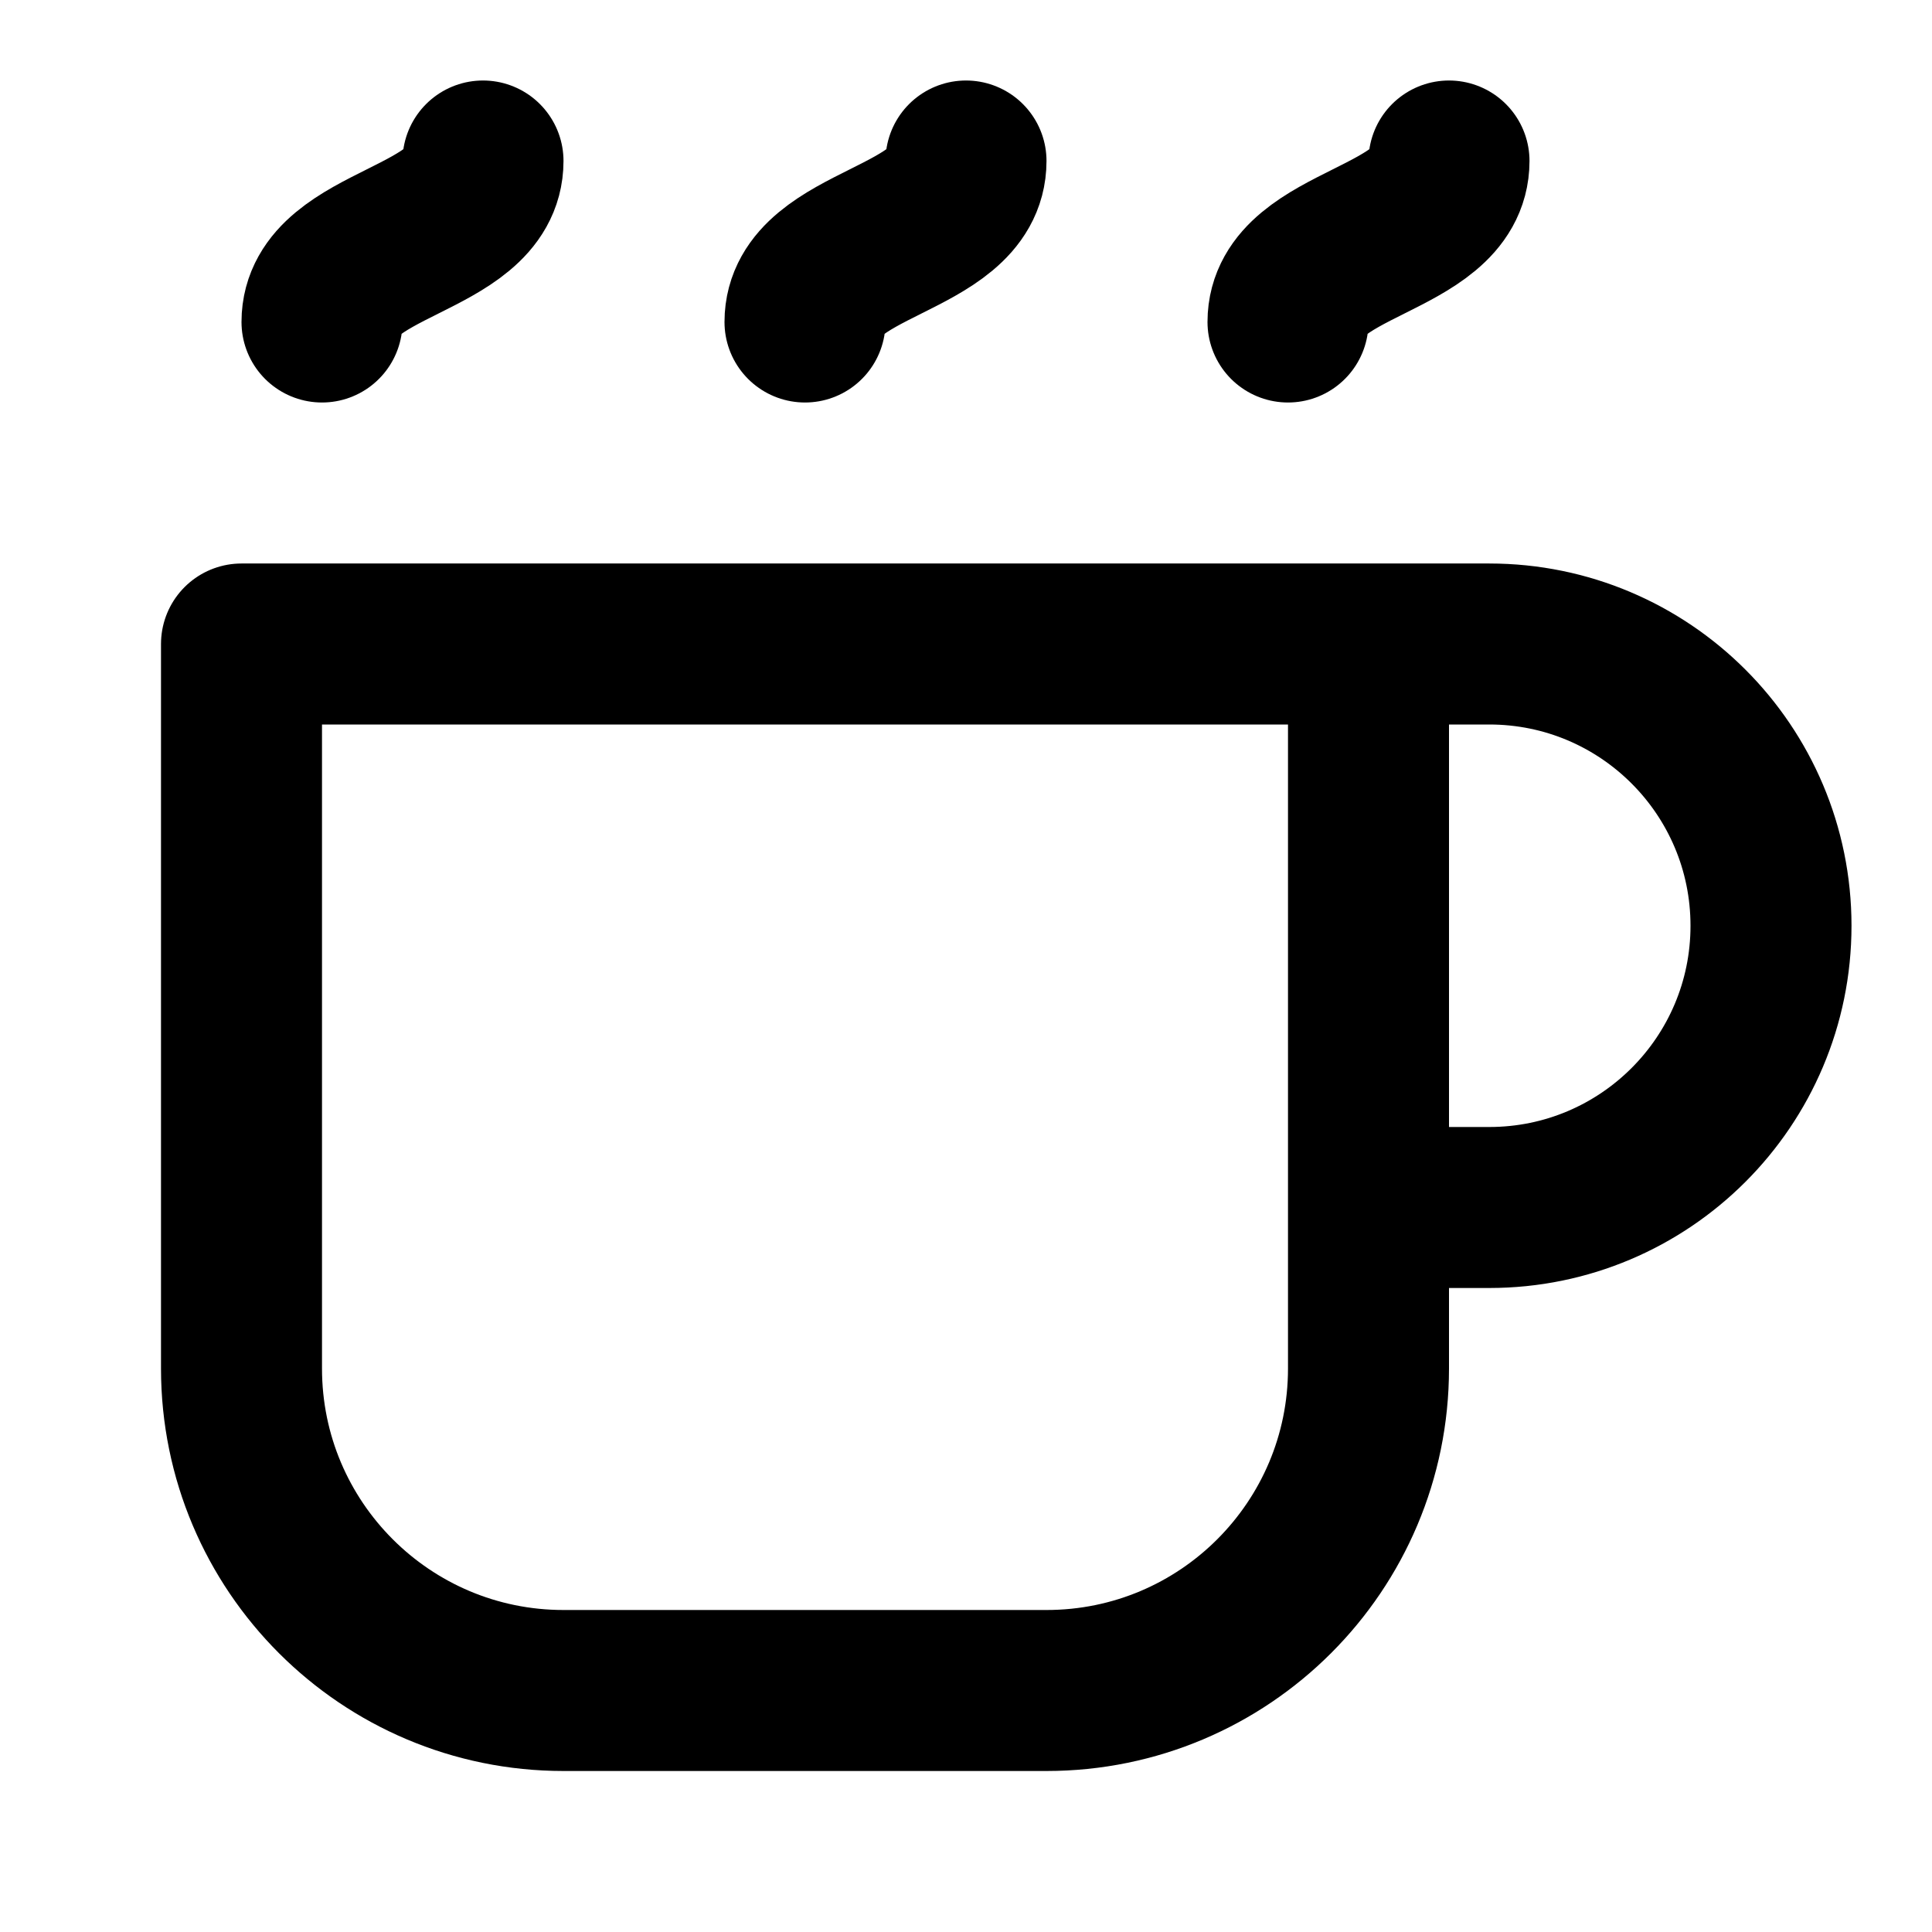
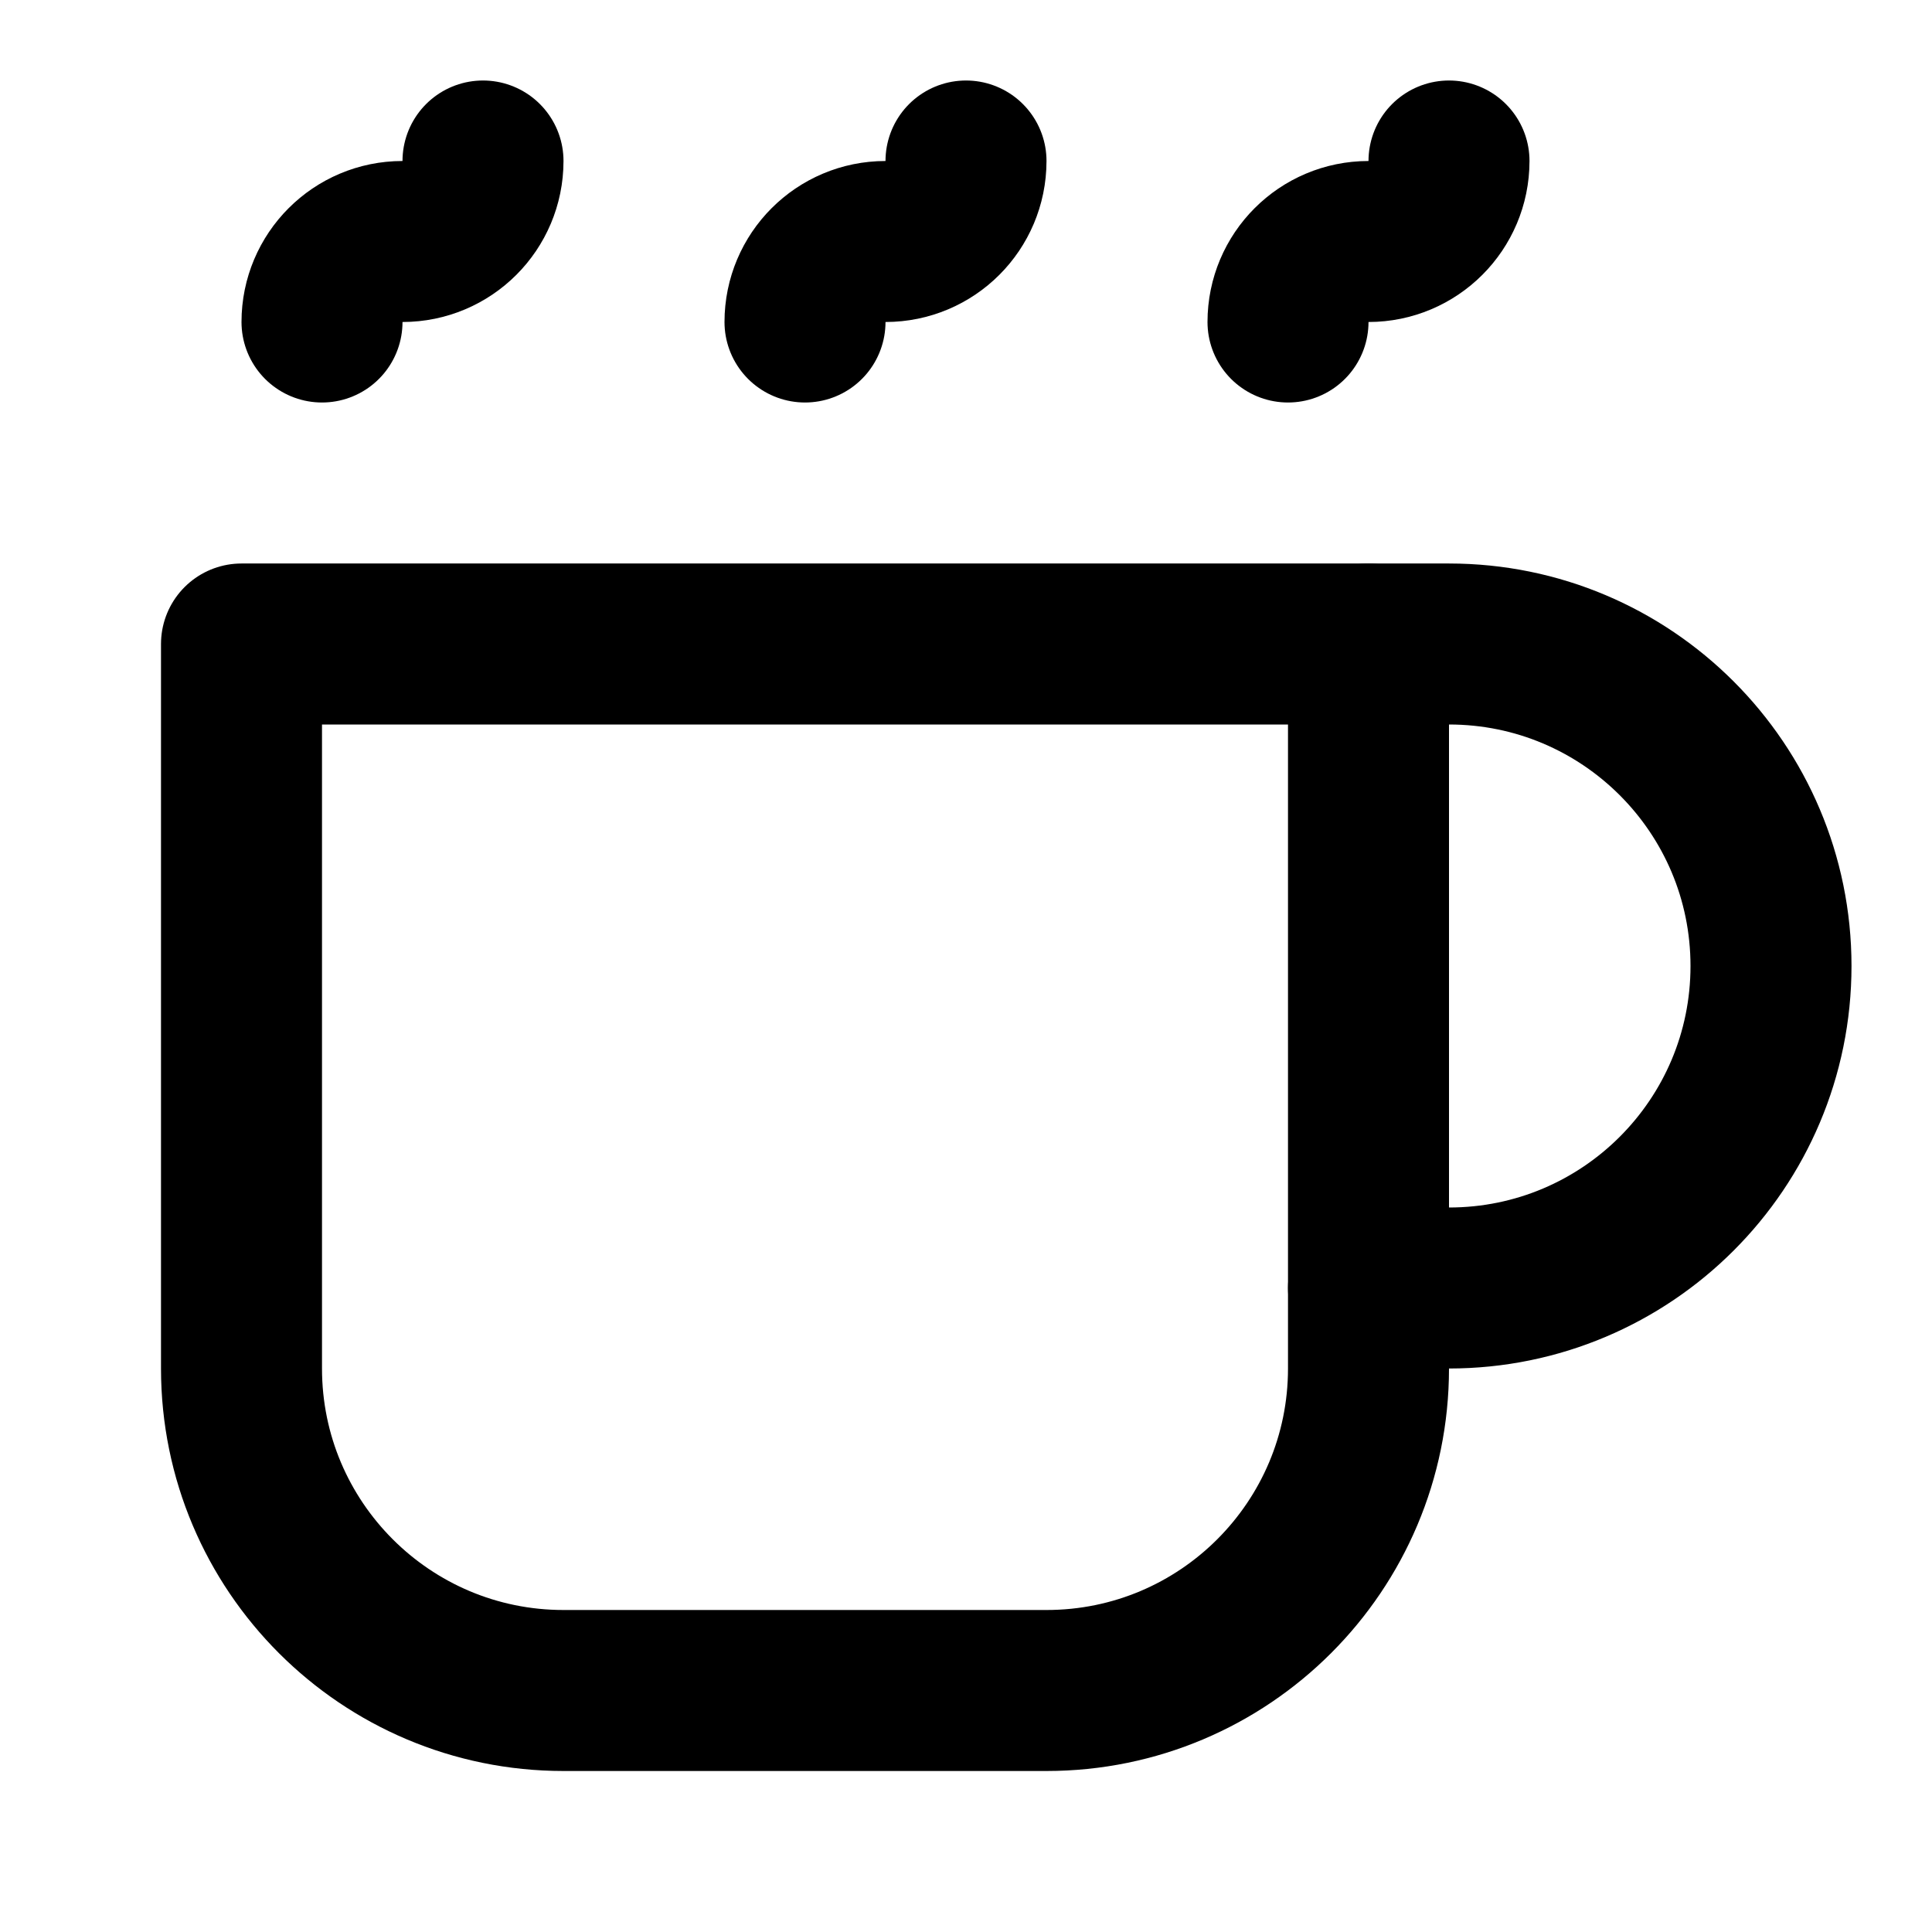
<svg xmlns="http://www.w3.org/2000/svg" width="24" height="24" viewBox="0 0 24 24" fill="none" stroke="currentColor" stroke-width="2" stroke-linecap="round" stroke-linejoin="round">
-   <path d="M4 4c0-1 2-1 2-2" />
-   <path d="M10 4c0-1 2-1 2-2" />
-   <path d="M16 4c0-1 2-1 2-2" />
-   <path d="M17 8v9a4 4 0 0 1-4 4H7a4 4 0 0 1-4-4V8h15.5a3.5 3.5 0 0 1 0 7H17" />
+   <path d="M17 8h1a4 4 0 1 1 0 8h-1" />
+   <path d="M3 8h14v9a4 4 0 0 1-4 4H7a4 4 0 0 1-4-4Z" />
+   <path d="M4 4a1 1 0 0 1 1-1 1 1 0 0 0 1-1" />
+   <path d="M10 4a1 1 0 0 1 1-1 1 1 0 0 0 1-1" />
+   <path d="M16 4a1 1 0 0 1 1-1 1 1 0 0 0 1-1" />
</svg>
